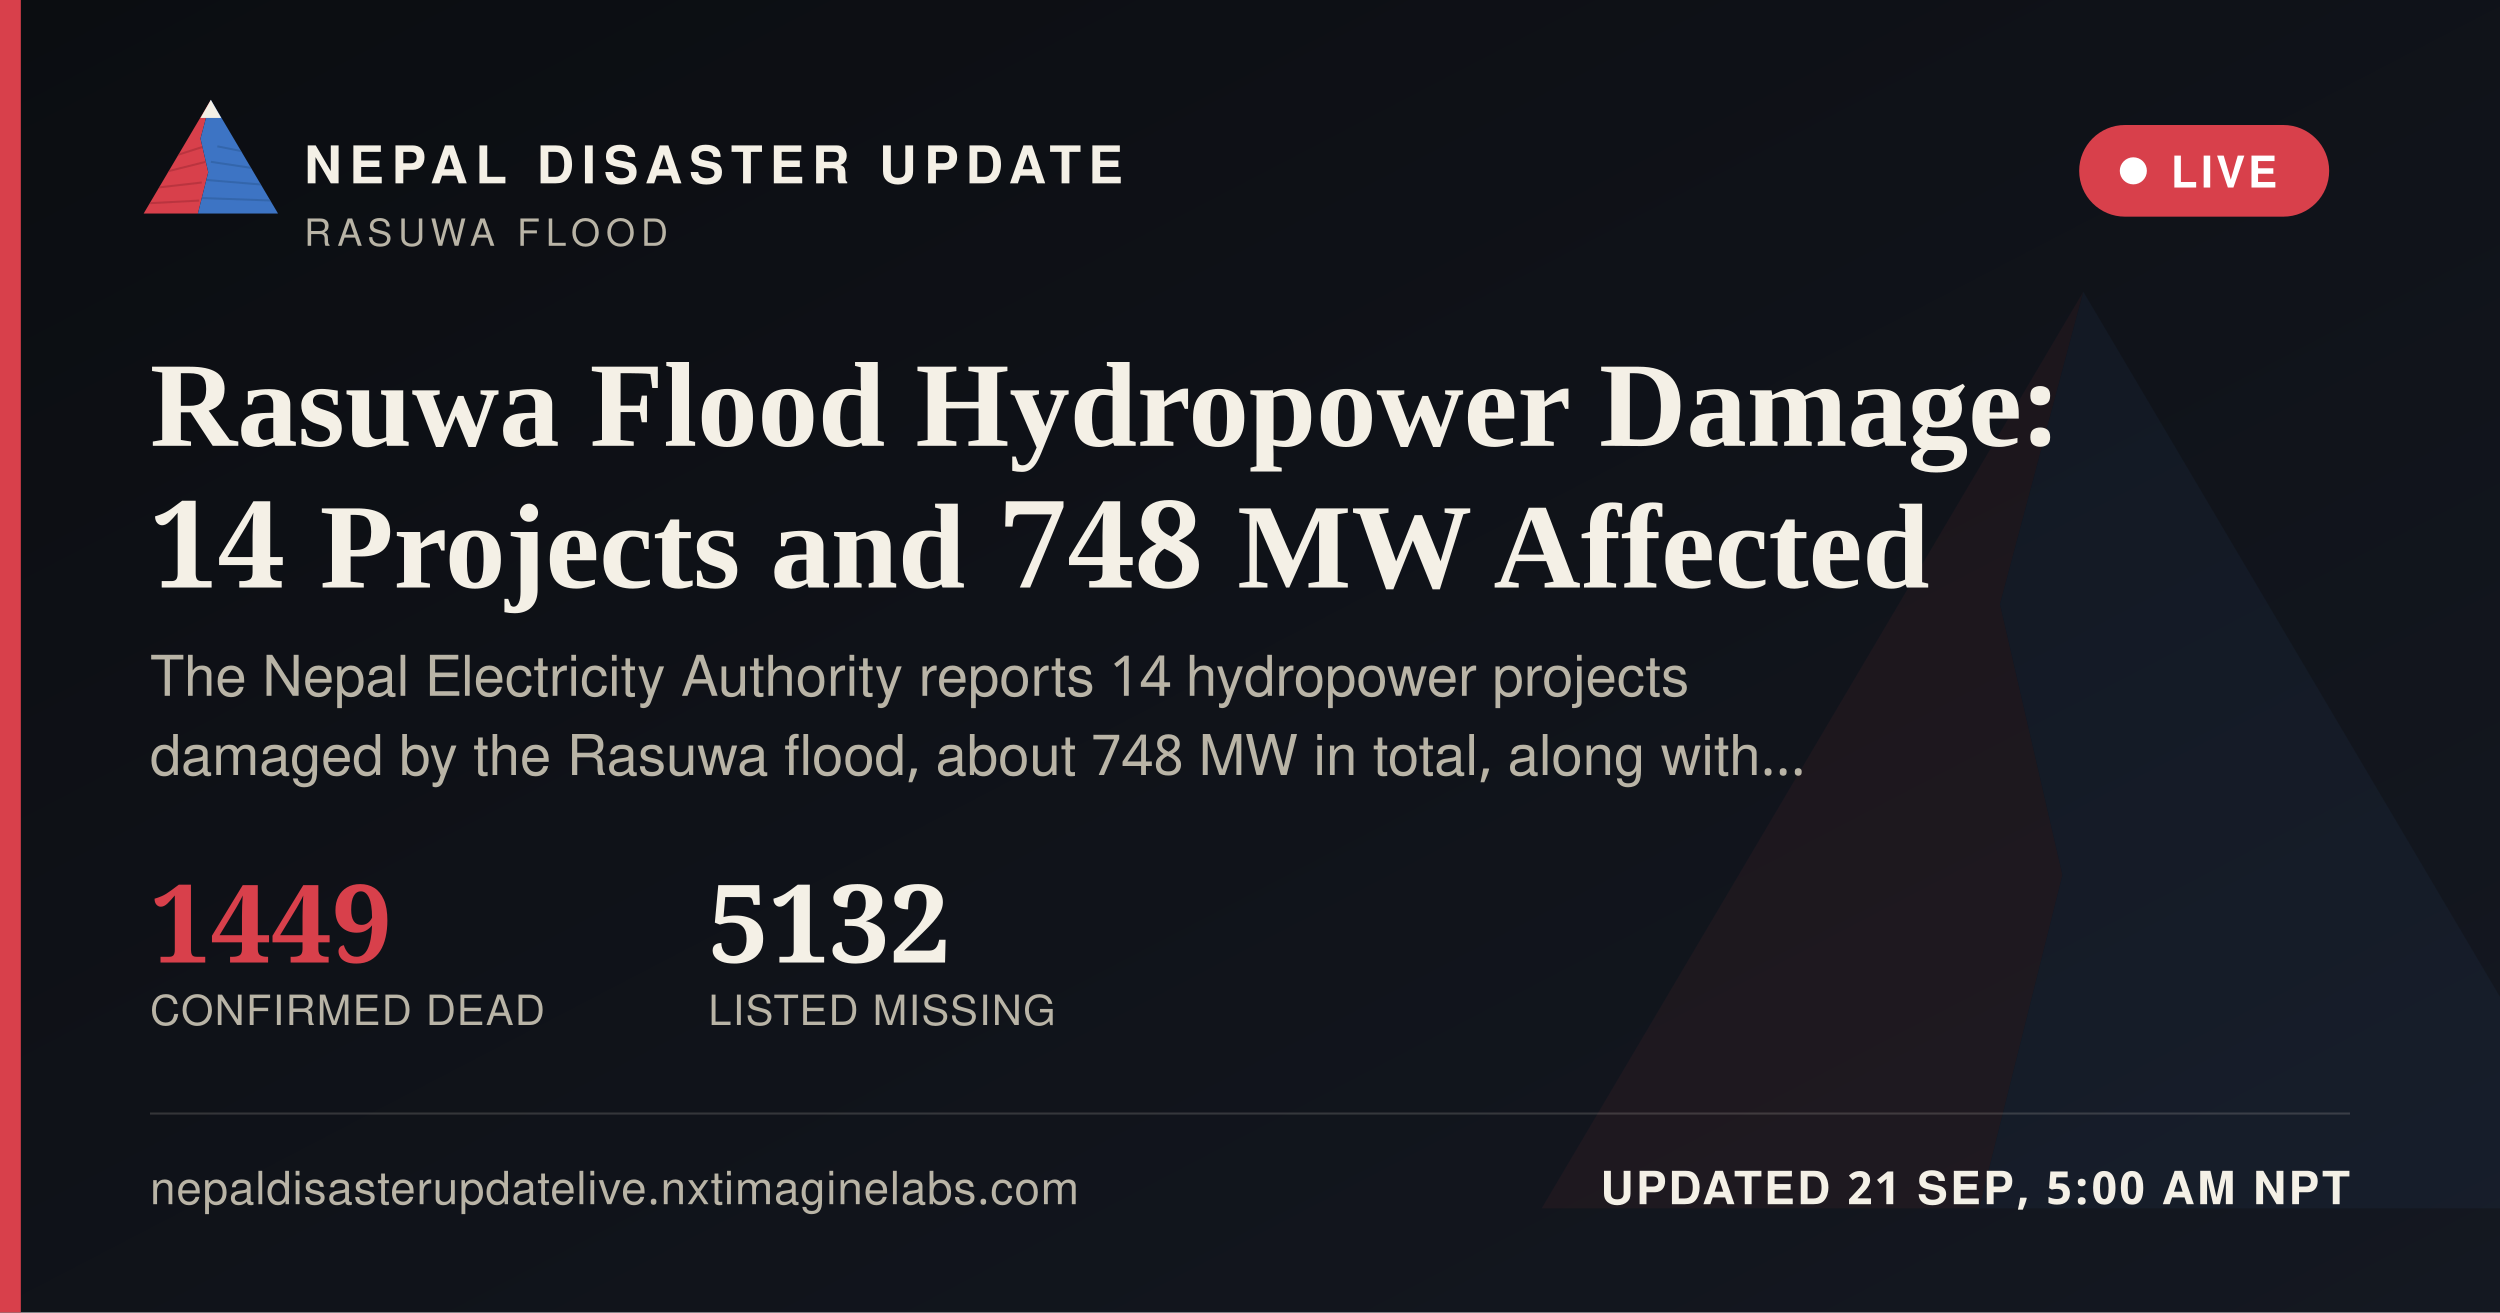
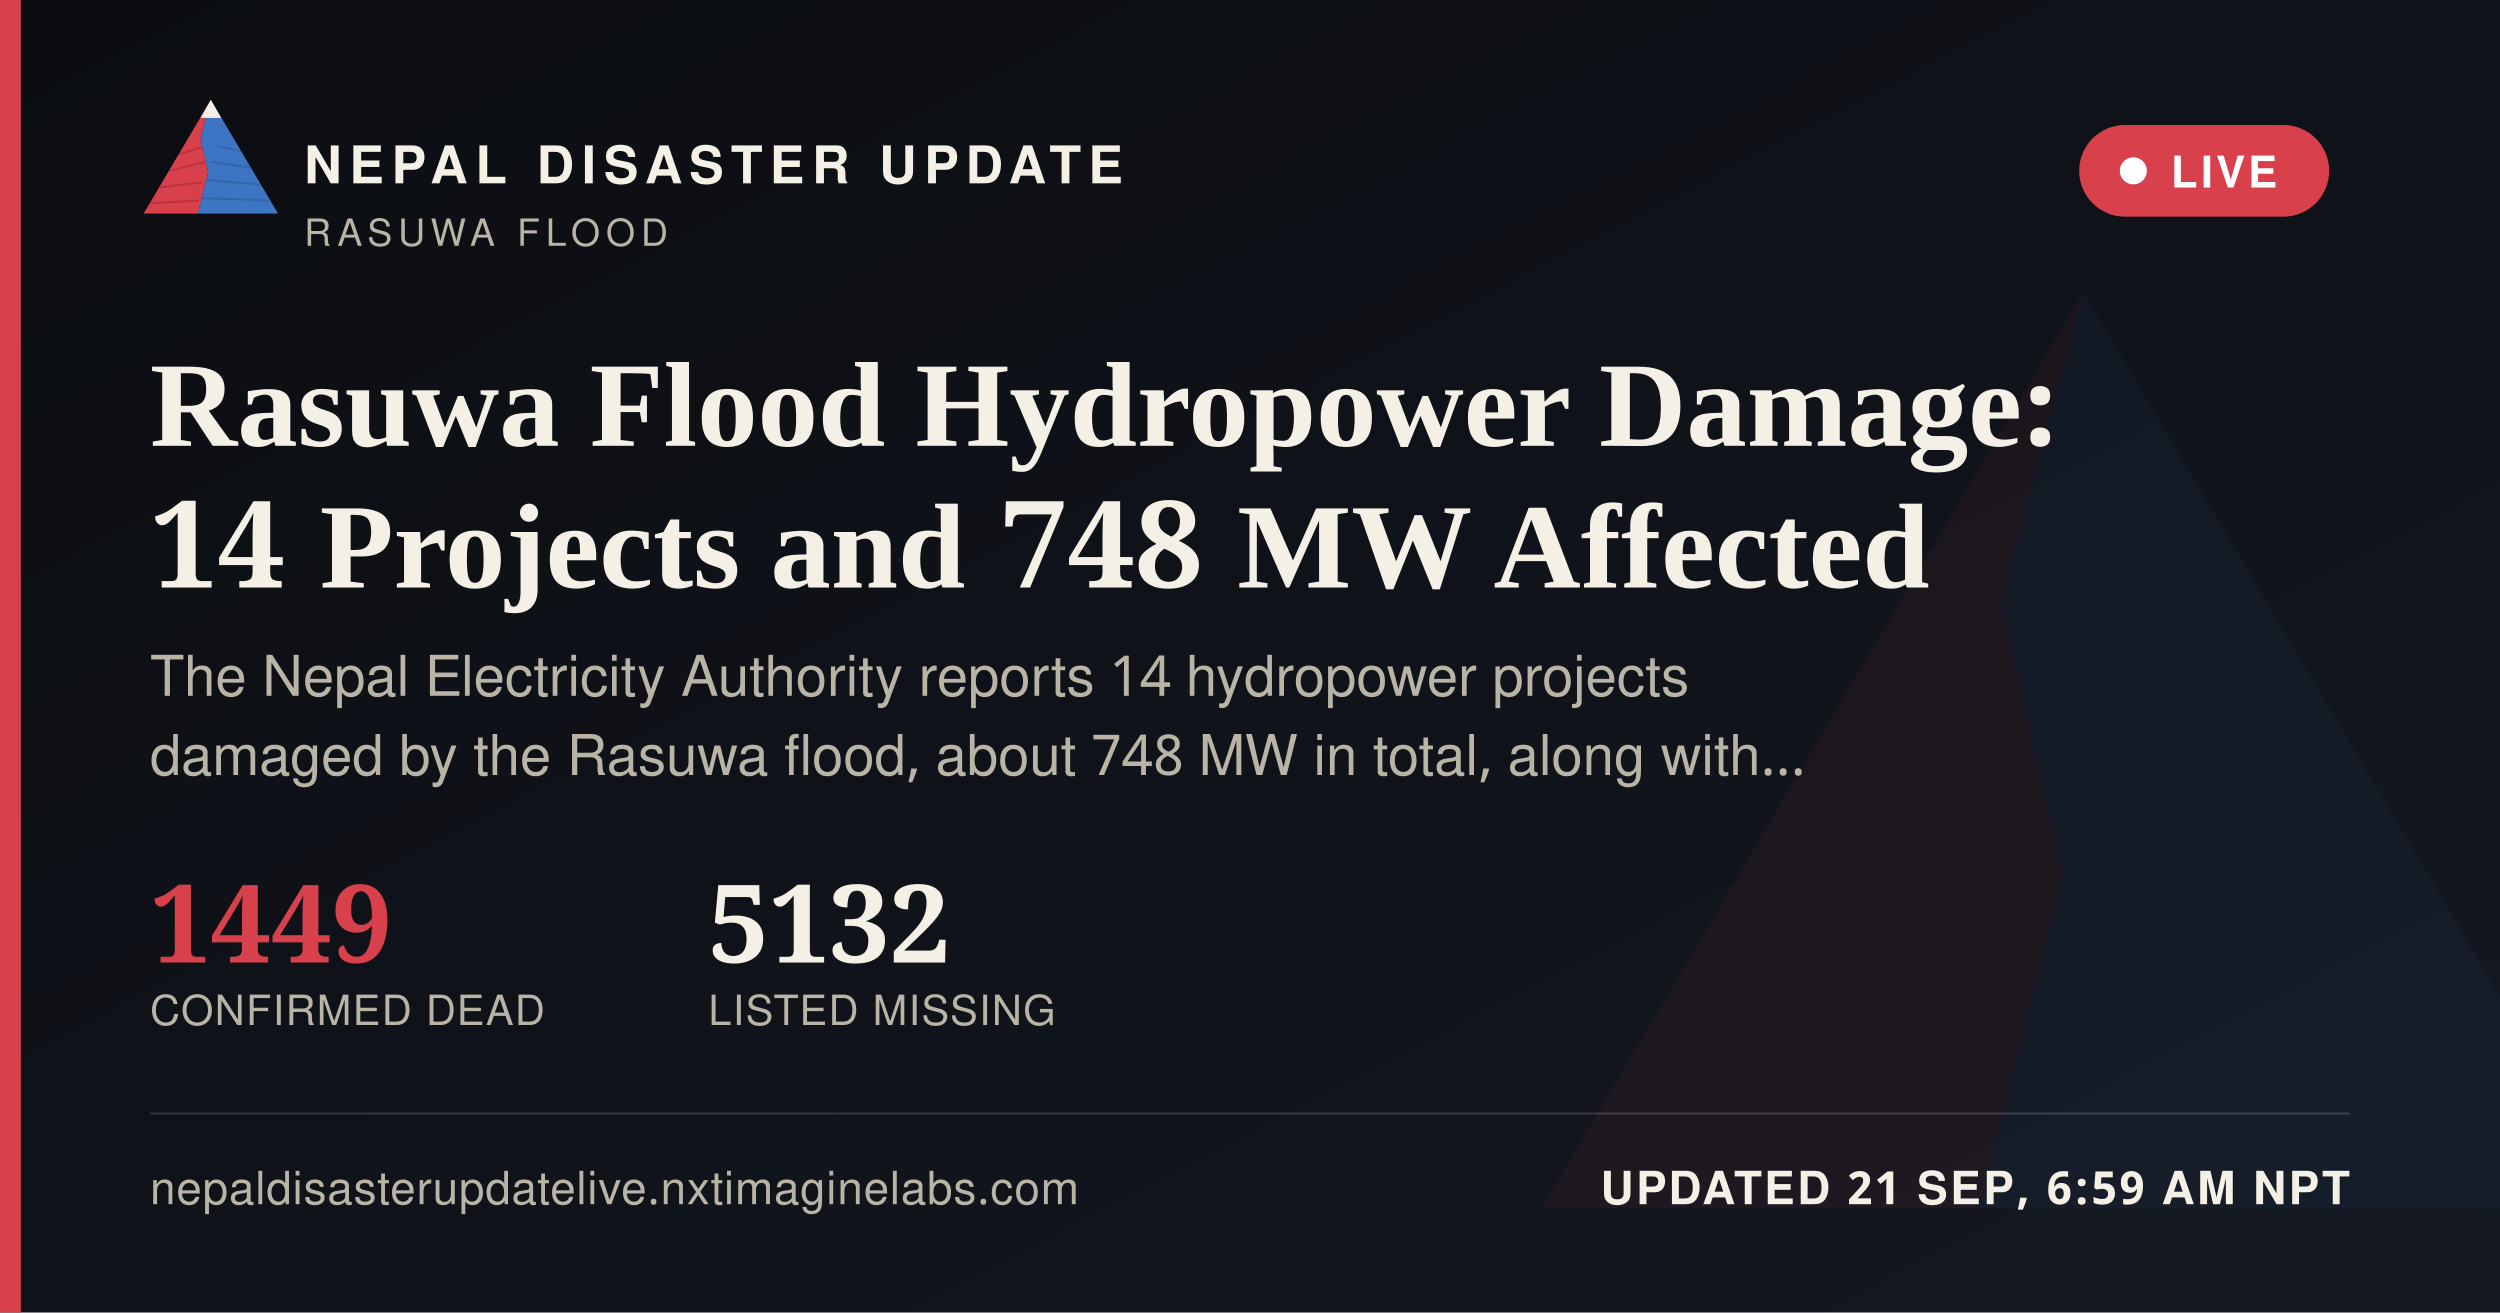
<svg xmlns="http://www.w3.org/2000/svg" width="1200" height="630" viewBox="0 0 1200 630">
  <defs>
    <linearGradient id="ogbg" x1="0" y1="0" x2="1" y2="1">
      <stop offset="0" stop-color="#0B0D11" />
      <stop offset="1" stop-color="#141821" />
    </linearGradient>
  </defs>
  <rect width="1200" height="630" fill="url(#ogbg)" />
  <g transform="translate(700,60) scale(5)" opacity="0.06">
    <polygon points="60,16 52,46 58,72 50,104 8,104" fill="#D8404B" />
    <polygon points="60,16 112,104 50,104 58,72 52,46" fill="#3D74C4" />
  </g>
  <rect x="0" y="0" width="10" height="630" fill="#D8404B" />
  <g transform="translate(64,38) scale(0.62)">
    <g>
      <defs>
        <clipPath id="ogLc">
          <polygon points="60,16 52,46 58,72 50,104 8,104" />
        </clipPath>
        <clipPath id="ogRc">
          <polygon points="60,16 112,104 50,104 58,72 52,46" />
        </clipPath>
      </defs>
      <polygon points="60,16 52,46 58,72 50,104 8,104" fill="#D8404B" />
      <g clip-path="url(#ogLc)" stroke="#A32A34" stroke-width="1.6" fill="none" opacity="0.55">
        <path d="M30,60 L55,52" />
        <path d="M24,72 L56,64" />
        <path d="M18,84 L53,80" />
        <path d="M13,96 L51,94" />
      </g>
      <polygon points="60,16 112,104 50,104 58,72 52,46" fill="#3D74C4" />
      <g clip-path="url(#ogRc)" stroke="#2A5793" stroke-width="1.6" fill="none" opacity="0.5">
        <path d="M65,52 L95,58" />
        <path d="M60,64 L100,70" />
        <path d="M56,78 L104,82" />
        <path d="M52,92 L108,94" />
      </g>
      <polygon points="60,16 52,30 68,30" fill="#F4F0E6" />
    </g>
  </g>
  <text x="146" y="88" font-family="'Public Sans', 'Noto Sans Devanagari', 'Helvetica Neue', Helvetica, Arial, sans-serif" font-size="25" font-weight="800" letter-spacing="3.6" fill="#F4F0E6">NEPAL DISASTER UPDATE</text>
  <text x="146" y="118" font-family="'Public Sans', 'Noto Sans Devanagari', 'Helvetica Neue', Helvetica, Arial, sans-serif" font-size="18" letter-spacing="2.8" fill="#B9B4A6">RASUWA FLOOD</text>
  <g>
    <rect x="998" y="60" width="120" height="44" rx="22" fill="#D8404B" stroke="none" />
    <circle cx="1024" cy="82" r="6.5" fill="#FFFFFF" />
    <text x="1042" y="90" font-family="'Public Sans', 'Noto Sans Devanagari', 'Helvetica Neue', Helvetica, Arial, sans-serif" font-size="21" font-weight="700" letter-spacing="1.6" fill="#FFFFFF">LIVE</text>
  </g>
  <text x="72" y="214" font-family="Newsreader, 'Noto Serif Devanagari', Georgia, 'Times New Roman', serif" font-size="58" font-weight="600" fill="#F4F0E6">Rasuwa Flood Hydropower Damage:</text>
  <text x="72" y="282" font-family="Newsreader, 'Noto Serif Devanagari', Georgia, 'Times New Roman', serif" font-size="58" font-weight="600" fill="#F4F0E6">14 Projects and 748 MW Affected</text>
  <text x="72" y="334" font-family="'Public Sans', 'Noto Sans Devanagari', 'Helvetica Neue', Helvetica, Arial, sans-serif" font-size="27" fill="#B9B4A6">The Nepal Electricity Authority reports 14 hydropower projects</text>
  <text x="72" y="372" font-family="'Public Sans', 'Noto Sans Devanagari', 'Helvetica Neue', Helvetica, Arial, sans-serif" font-size="27" fill="#B9B4A6">damaged by the Rasuwa flood, about 748 MW in total, along with…</text>
  <g transform="translate(72,462)">
    <text x="0" y="0" font-family="Newsreader, 'Noto Serif Devanagari', Georgia, 'Times New Roman', serif" font-size="52" font-weight="600" fill="#D8404B">1449</text>
    <text x="0" y="30" font-family="'Public Sans', 'Noto Sans Devanagari', 'Helvetica Neue', Helvetica, Arial, sans-serif" font-size="20" letter-spacing="0.6" fill="#B9B4A6">CONFIRMED DEAD</text>
    <text x="268" y="0" font-family="Newsreader, 'Noto Serif Devanagari', Georgia, 'Times New Roman', serif" font-size="52" font-weight="600" fill="#F4F0E6">5132</text>
    <text x="268" y="30" font-family="'Public Sans', 'Noto Sans Devanagari', 'Helvetica Neue', Helvetica, Arial, sans-serif" font-size="20" letter-spacing="0.6" fill="#B9B4A6">LISTED MISSING</text>
  </g>
  <rect x="72" y="534" width="1056" height="1" fill="rgba(244,240,230,0.16)" />
  <text x="72" y="578" font-family="'Public Sans', 'Noto Sans Devanagari', 'Helvetica Neue', Helvetica, Arial, sans-serif" font-size="22" fill="#B9B4A6" letter-spacing="0.4">nepaldisasterupdatelive.nxtimaginelabs.com</text>
-   <text x="1128" y="578" text-anchor="end" font-family="'Public Sans', 'Noto Sans Devanagari', 'Helvetica Neue', Helvetica, Arial, sans-serif" font-size="22" font-weight="700" letter-spacing="1.2" fill="#F4F0E6">UPDATED 21 SEP, 5:00 AM NPT</text>
+   <text x="1128" y="578" text-anchor="end" font-family="'Public Sans', 'Noto Sans Devanagari', 'Helvetica Neue', Helvetica, Arial, sans-serif" font-size="22" font-weight="700" letter-spacing="1.2" fill="#F4F0E6">UPDATED 21 SEP, 6:59 AM NPT</text>
</svg>
